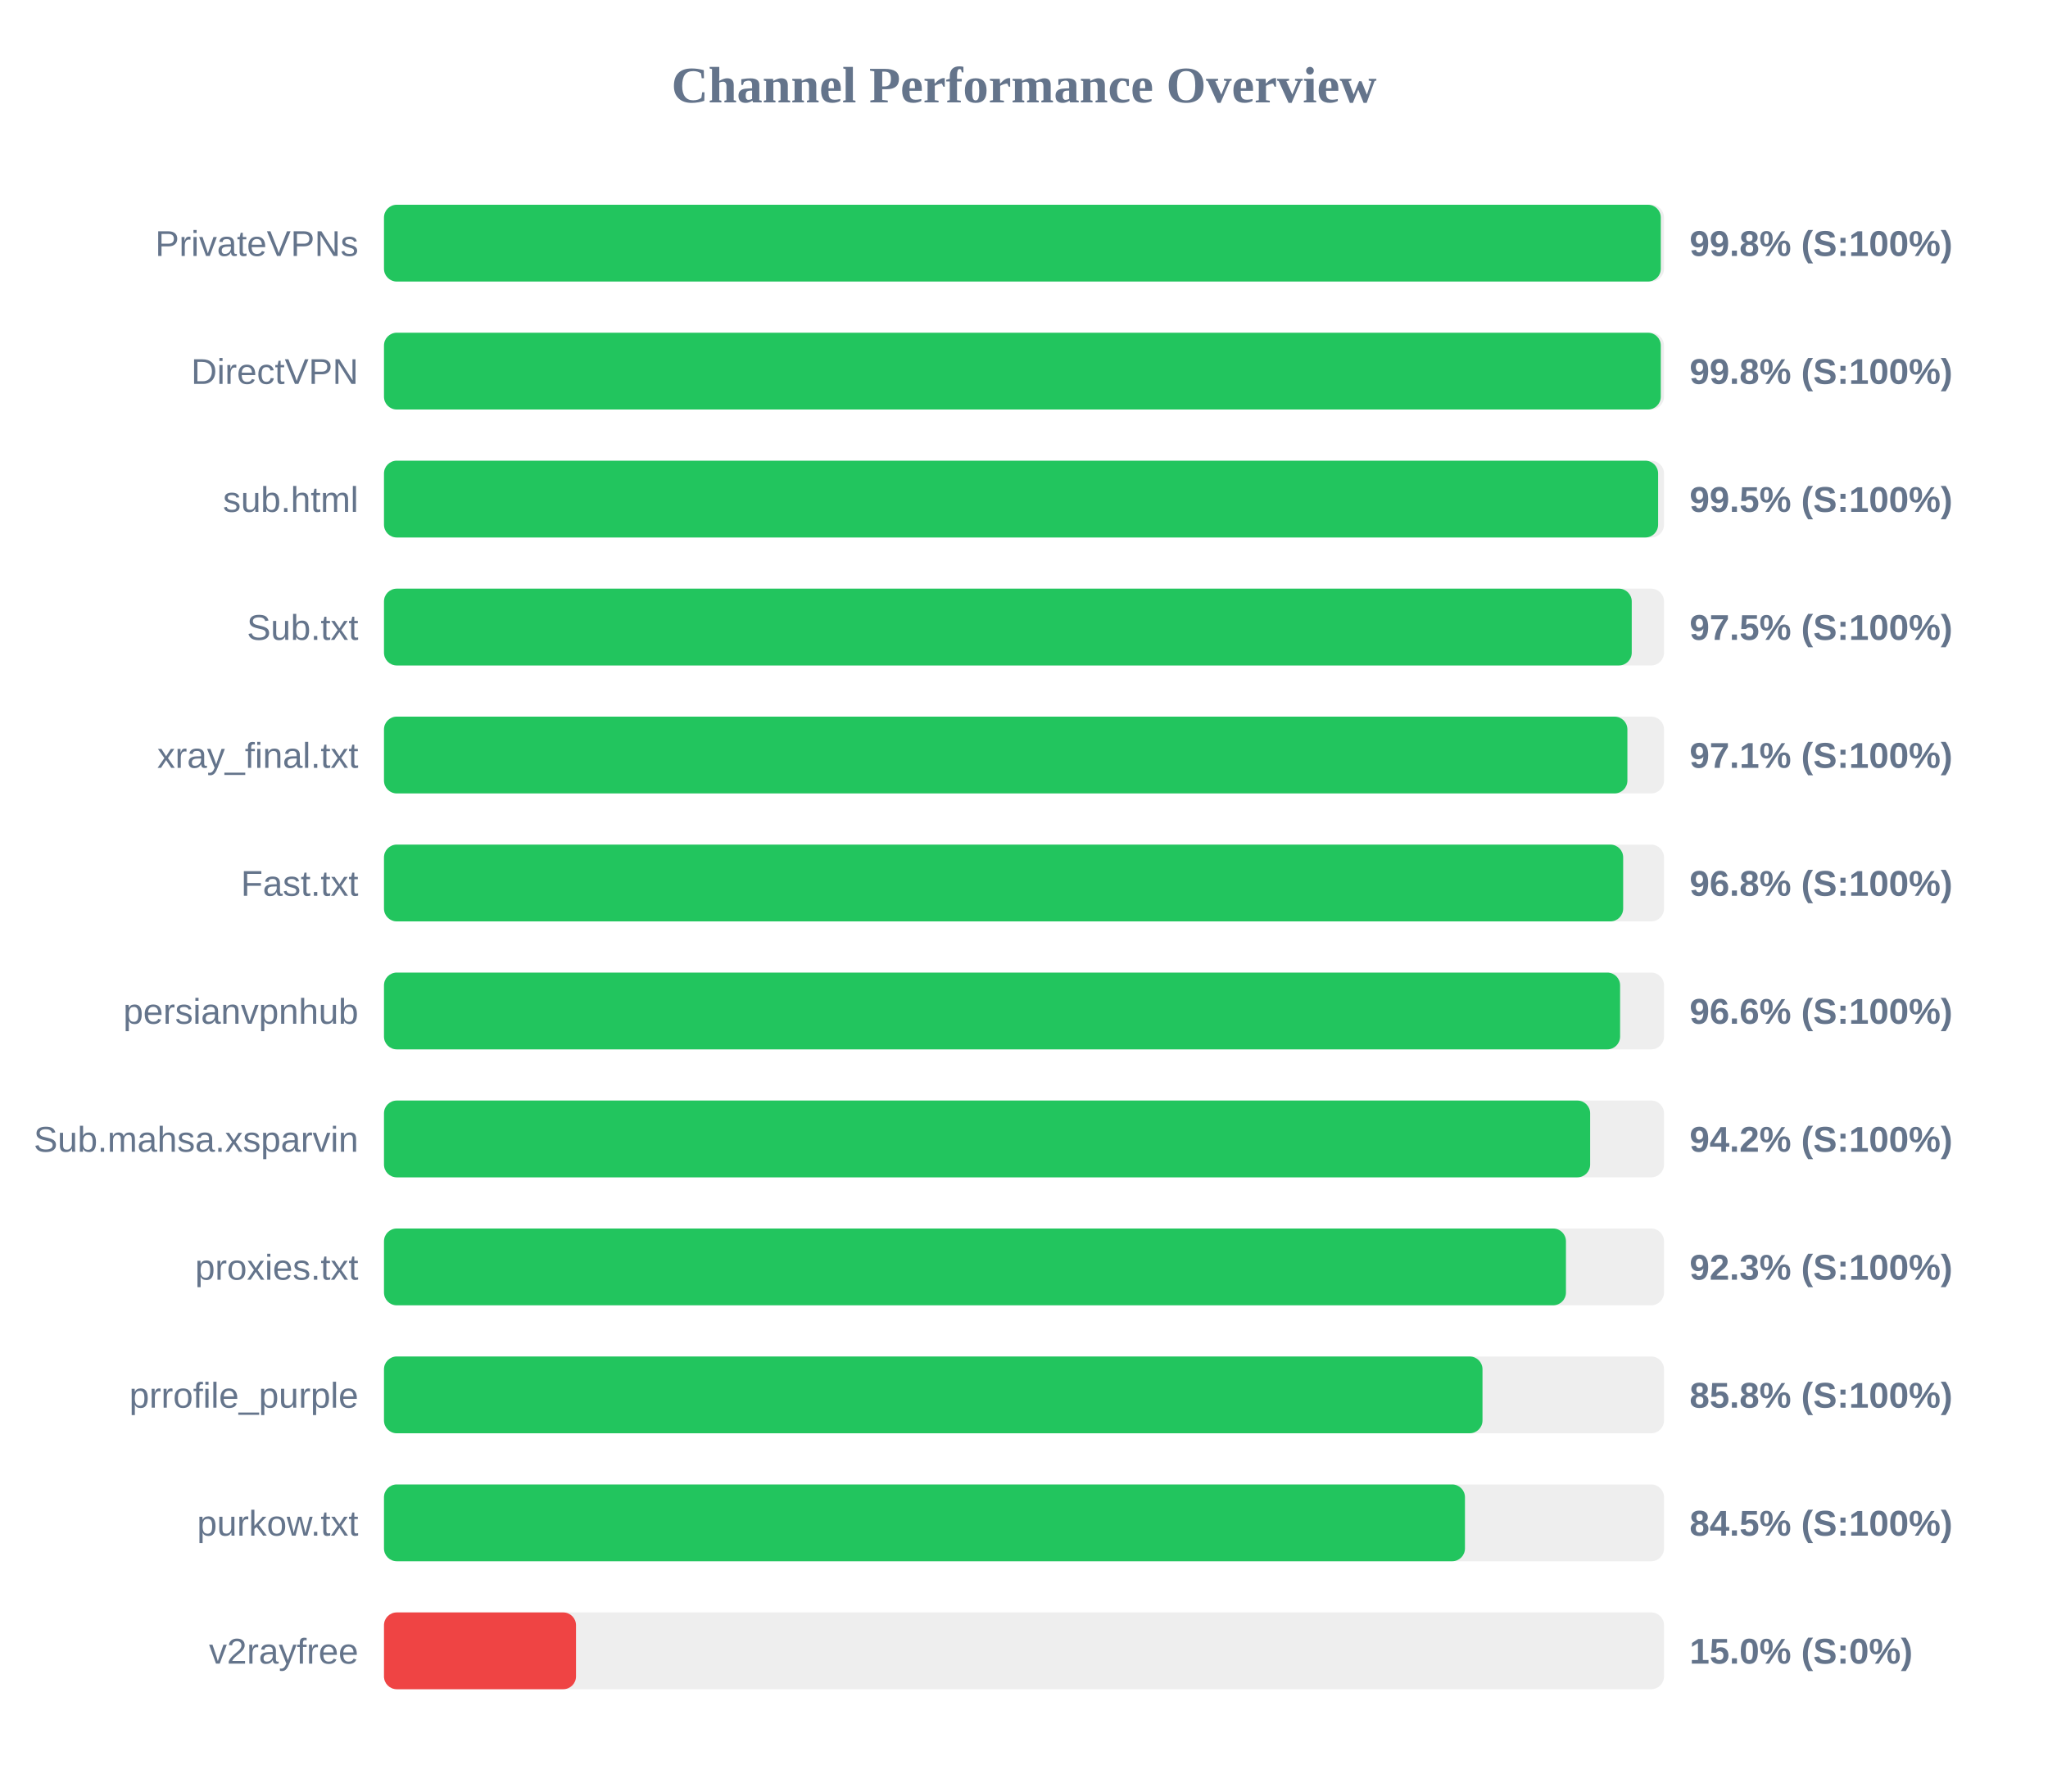
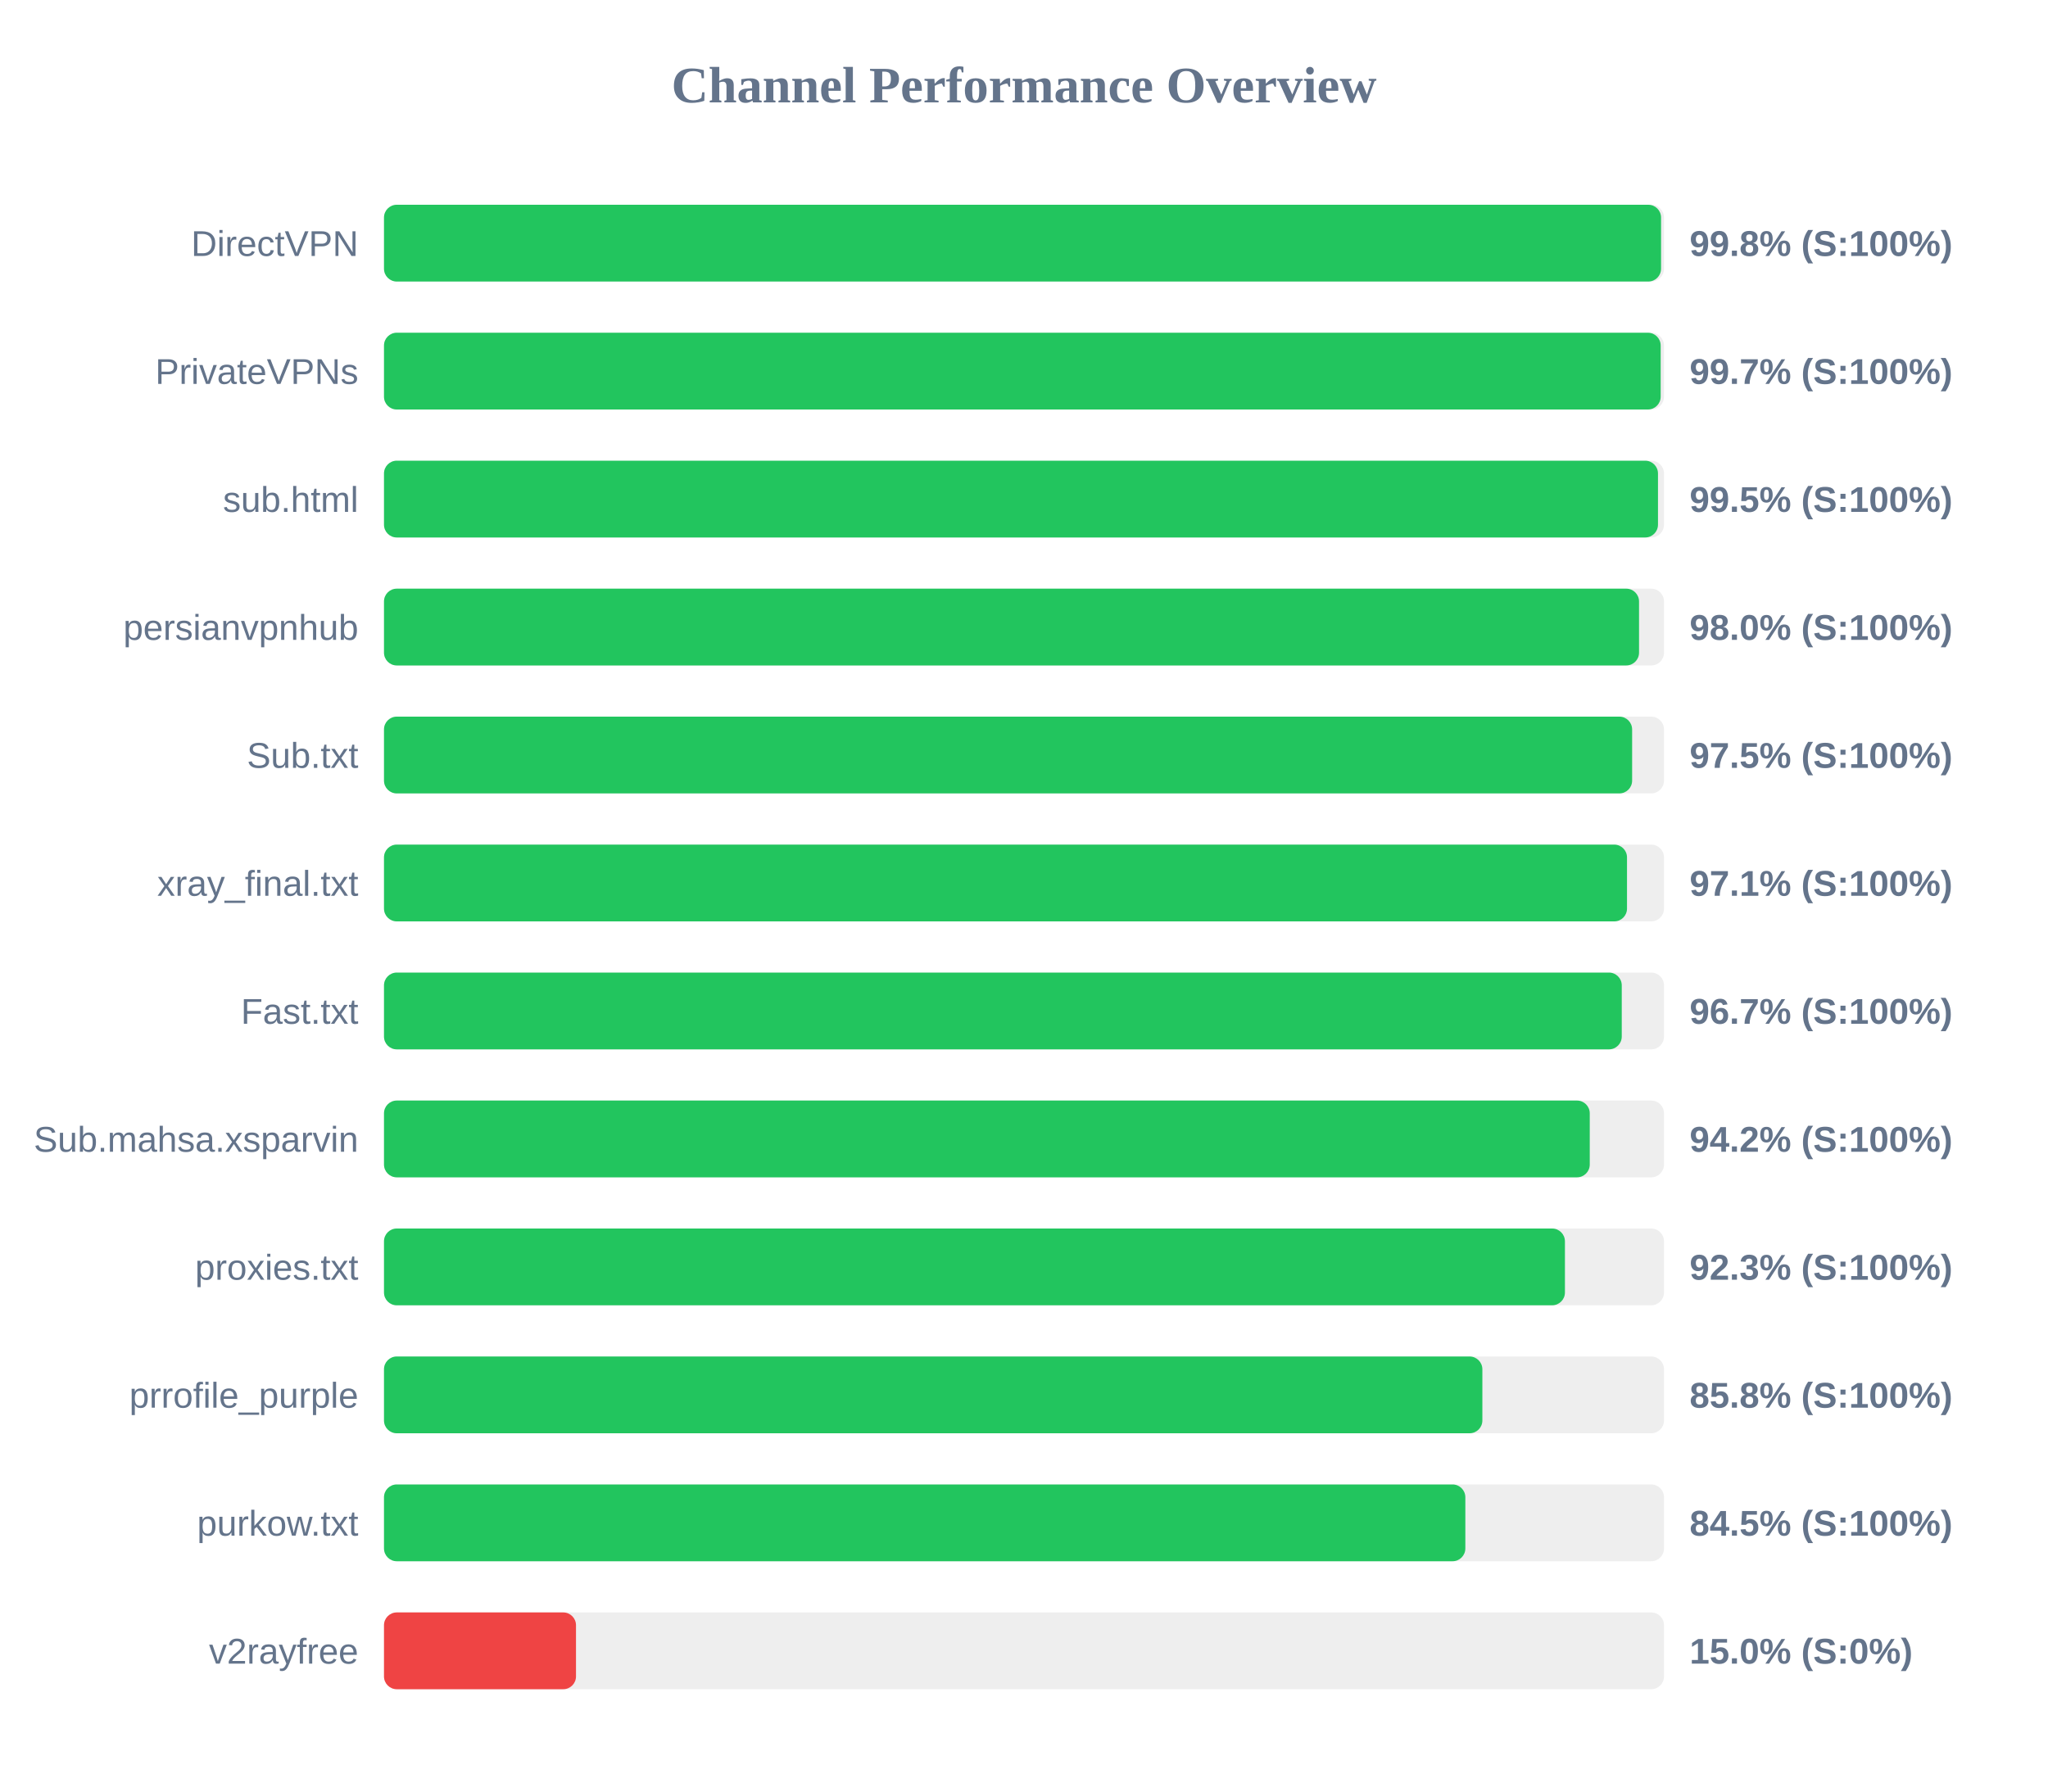
<svg xmlns="http://www.w3.org/2000/svg" width="800" height="700" version="1.1">
  <style>
        .row { font: 14px Arial; fill: #64748b; }
        .score { font: bold 14px Arial; fill: #64748b; }
    </style>
  <text x="400" y="40" text-anchor="middle" font-size="20px" font-weight="bold" fill="#64748b">Channel Performance Overview</text>
  <rect x="150" y="80" width="500" height="30" fill="#eee" rx="5" />
-   <rect x="150" y="80" width="498.75" height="30" fill="#22c55e" rx="5" />
-   <text x="140" y="100" text-anchor="end" class="row">PrivateVPNs</text>
+   <rect x="150" y="80" width="498.85" height="30" fill="#22c55e" rx="5" />
+   <text x="140" y="100" text-anchor="end" class="row">DirectVPN</text>
  <text x="660" y="100" text-anchor="start" class="score">99.8% (S:100%)</text>
  <rect x="150" y="130" width="500" height="30" fill="#eee" rx="5" />
-   <rect x="150" y="130" width="498.75" height="30" fill="#22c55e" rx="5" />
-   <text x="140" y="150" text-anchor="end" class="row">DirectVPN</text>
-   <text x="660" y="150" text-anchor="start" class="score">99.8% (S:100%)</text>
+   <rect x="150" y="130" width="498.7" height="30" fill="#22c55e" rx="5" />
+   <text x="140" y="150" text-anchor="end" class="row">PrivateVPNs</text>
+   <text x="660" y="150" text-anchor="start" class="score">99.7% (S:100%)</text>
  <rect x="150" y="180" width="500" height="30" fill="#eee" rx="5" />
-   <rect x="150" y="180" width="497.7" height="30" fill="#22c55e" rx="5" />
+   <rect x="150" y="180" width="497.65" height="30" fill="#22c55e" rx="5" />
  <text x="140" y="200" text-anchor="end" class="row">sub.html</text>
  <text x="660" y="200" text-anchor="start" class="score">99.5% (S:100%)</text>
  <rect x="150" y="230" width="500" height="30" fill="#eee" rx="5" />
-   <rect x="150" y="230" width="487.4" height="30" fill="#22c55e" rx="5" />
-   <text x="140" y="250" text-anchor="end" class="row">Sub.txt</text>
-   <text x="660" y="250" text-anchor="start" class="score">97.5% (S:100%)</text>
+   <rect x="150" y="230" width="490.25" height="30" fill="#22c55e" rx="5" />
+   <text x="140" y="250" text-anchor="end" class="row">persianvpnhub</text>
+   <text x="660" y="250" text-anchor="start" class="score">98.0% (S:100%)</text>
  <rect x="150" y="280" width="500" height="30" fill="#eee" rx="5" />
-   <rect x="150" y="280" width="485.7" height="30" fill="#22c55e" rx="5" />
-   <text x="140" y="300" text-anchor="end" class="row">xray_final.txt</text>
-   <text x="660" y="300" text-anchor="start" class="score">97.1% (S:100%)</text>
+   <rect x="150" y="280" width="487.55" height="30" fill="#22c55e" rx="5" />
+   <text x="140" y="300" text-anchor="end" class="row">Sub.txt</text>
+   <text x="660" y="300" text-anchor="start" class="score">97.5% (S:100%)</text>
  <rect x="150" y="330" width="500" height="30" fill="#eee" rx="5" />
-   <rect x="150" y="330" width="484.05" height="30" fill="#22c55e" rx="5" />
-   <text x="140" y="350" text-anchor="end" class="row">Fast.txt</text>
-   <text x="660" y="350" text-anchor="start" class="score">96.8% (S:100%)</text>
+   <rect x="150" y="330" width="485.55" height="30" fill="#22c55e" rx="5" />
+   <text x="140" y="350" text-anchor="end" class="row">xray_final.txt</text>
+   <text x="660" y="350" text-anchor="start" class="score">97.1% (S:100%)</text>
  <rect x="150" y="380" width="500" height="30" fill="#eee" rx="5" />
-   <rect x="150" y="380" width="482.85" height="30" fill="#22c55e" rx="5" />
-   <text x="140" y="400" text-anchor="end" class="row">persianvpnhub</text>
-   <text x="660" y="400" text-anchor="start" class="score">96.6% (S:100%)</text>
+   <rect x="150" y="380" width="483.5" height="30" fill="#22c55e" rx="5" />
+   <text x="140" y="400" text-anchor="end" class="row">Fast.txt</text>
+   <text x="660" y="400" text-anchor="start" class="score">96.7% (S:100%)</text>
  <rect x="150" y="430" width="500" height="30" fill="#eee" rx="5" />
-   <rect x="150" y="430" width="471.15" height="30" fill="#22c55e" rx="5" />
+   <rect x="150" y="430" width="471.0" height="30" fill="#22c55e" rx="5" />
  <text x="140" y="450" text-anchor="end" class="row">Sub.mahsa.xsparvin</text>
  <text x="660" y="450" text-anchor="start" class="score">94.2% (S:100%)</text>
  <rect x="150" y="480" width="500" height="30" fill="#eee" rx="5" />
-   <rect x="150" y="480" width="461.7" height="30" fill="#22c55e" rx="5" />
+   <rect x="150" y="480" width="461.3" height="30" fill="#22c55e" rx="5" />
  <text x="140" y="500" text-anchor="end" class="row">proxies.txt</text>
  <text x="660" y="500" text-anchor="start" class="score">92.3% (S:100%)</text>
  <rect x="150" y="530" width="500" height="30" fill="#eee" rx="5" />
-   <rect x="150" y="530" width="429.1" height="30" fill="#22c55e" rx="5" />
+   <rect x="150" y="530" width="429.05" height="30" fill="#22c55e" rx="5" />
  <text x="140" y="550" text-anchor="end" class="row">prrofile_purple</text>
  <text x="660" y="550" text-anchor="start" class="score">85.8% (S:100%)</text>
  <rect x="150" y="580" width="500" height="30" fill="#eee" rx="5" />
-   <rect x="150" y="580" width="422.25" height="30" fill="#22c55e" rx="5" />
+   <rect x="150" y="580" width="422.4" height="30" fill="#22c55e" rx="5" />
  <text x="140" y="600" text-anchor="end" class="row">purkow.txt</text>
  <text x="660" y="600" text-anchor="start" class="score">84.5% (S:100%)</text>
  <rect x="150" y="630" width="500" height="30" fill="#eee" rx="5" />
  <rect x="150" y="630" width="75.0" height="30" fill="#ef4444" rx="5" />
  <text x="140" y="650" text-anchor="end" class="row">v2rayfree</text>
  <text x="660" y="650" text-anchor="start" class="score">15.0% (S:0%)</text>
</svg>
